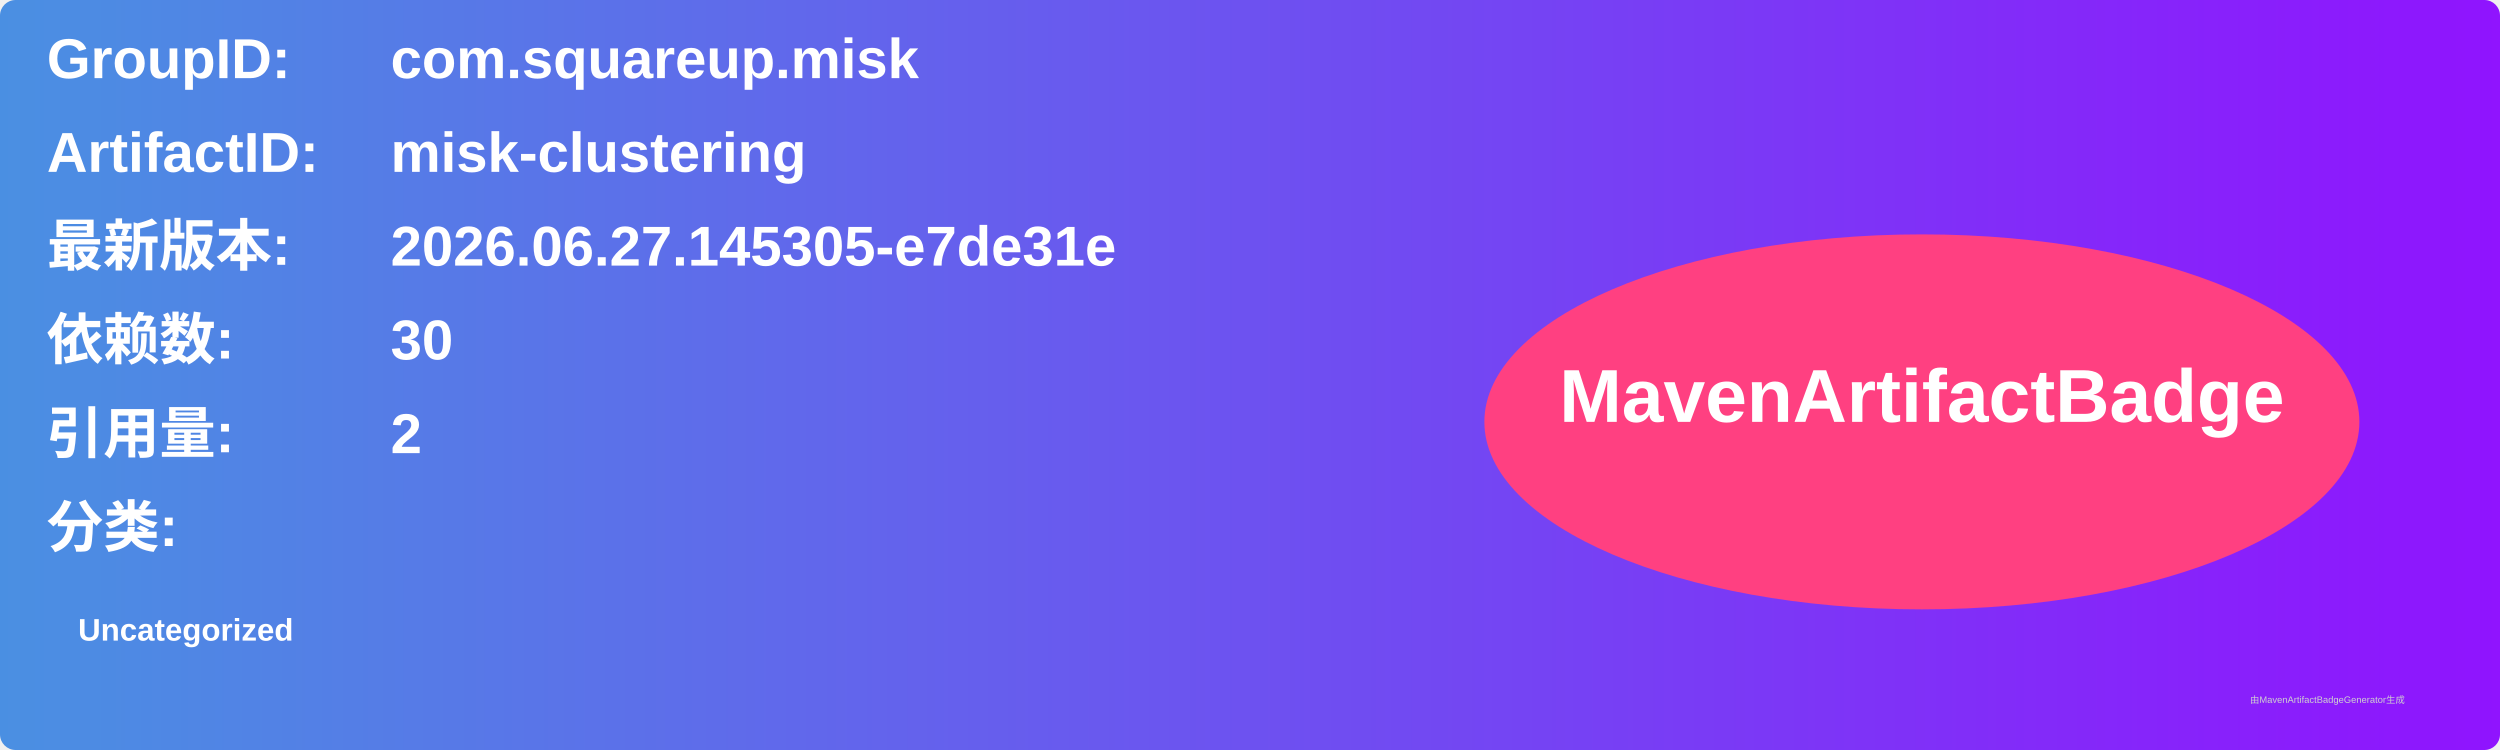
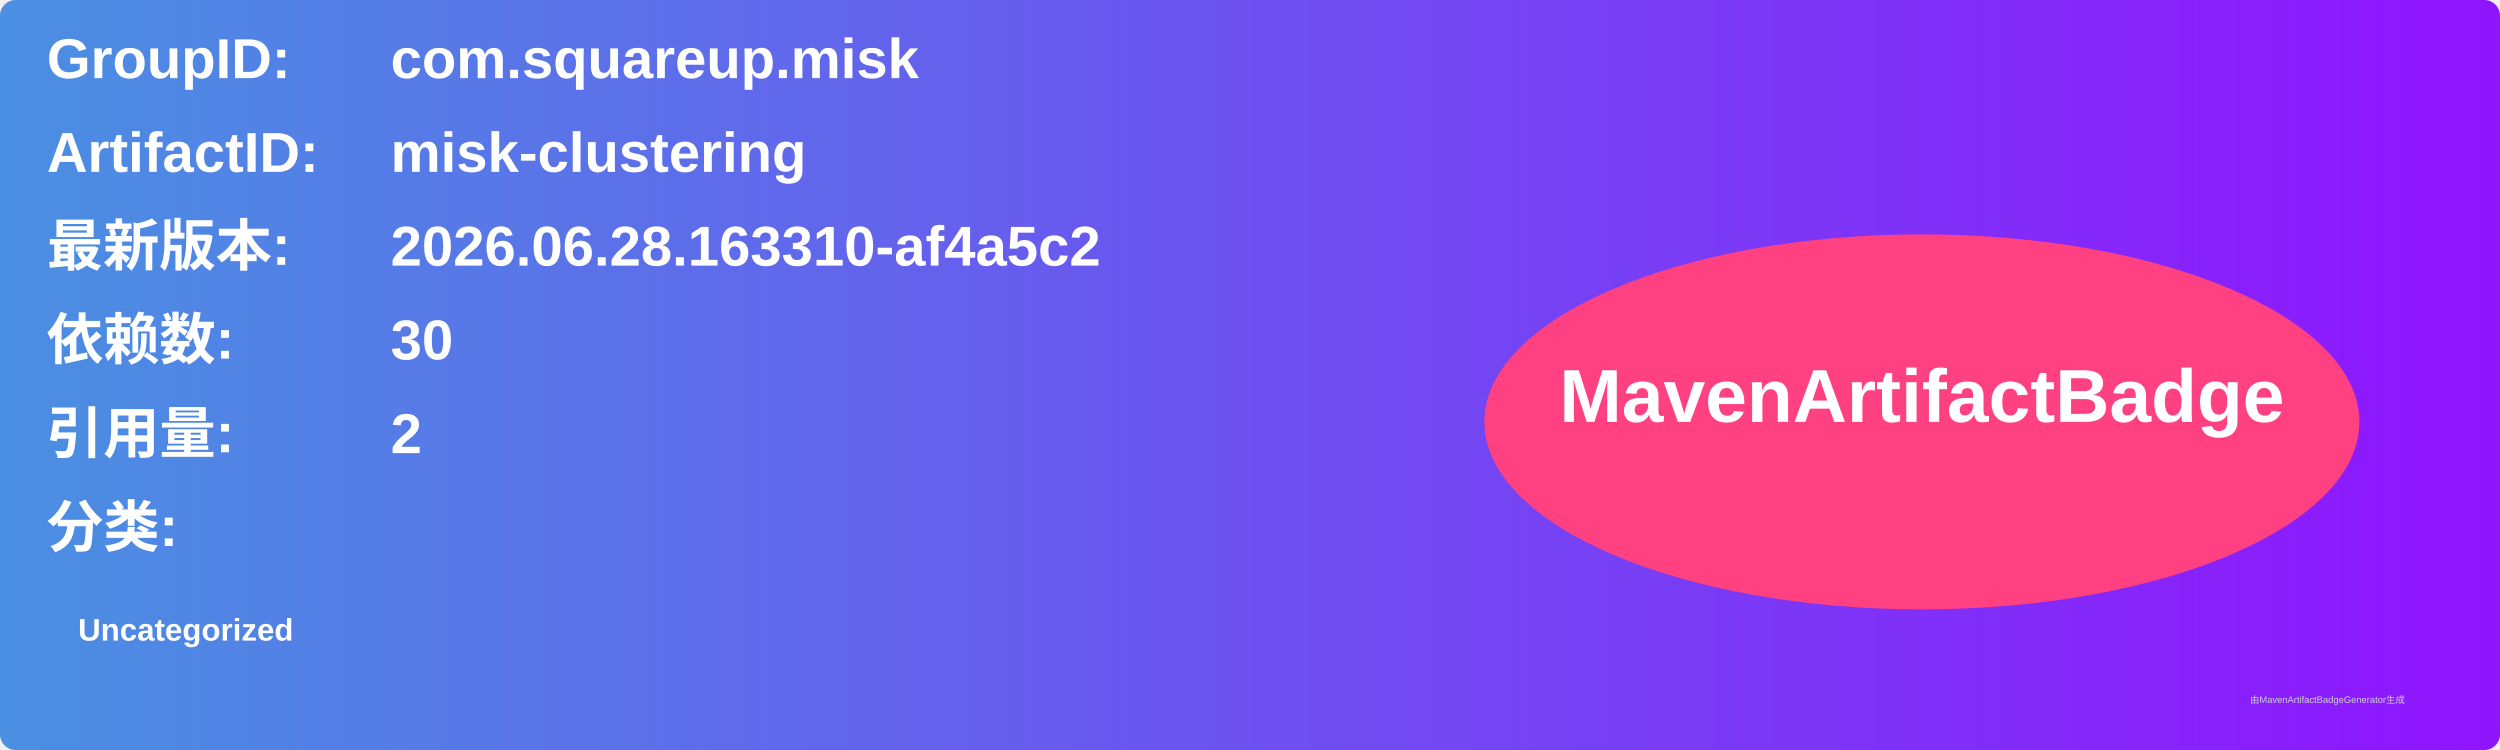
<svg xmlns="http://www.w3.org/2000/svg" width="800" height="240" viewBox="0 0 800 240">
  <linearGradient id="grad" x1="0%" y1="0%" x2="100%" y2="0%">
    <stop offset="0%" stop-color="#4a90e2" />
    <stop offset="100%" stop-color="#9013fe" />
  </linearGradient>
  <rect width="100%" height="100%" rx="5" ry="5" fill="url(#grad)" />
  <g transform="translate(15, 15)">
    <text x="0" y="10" font-family="Arial" font-size="18" fill="white" font-weight="bold" width="260">GroupID:</text>
    <text x="110" y="10" font-family="Arial" font-size="18" fill="white" font-weight="bold" width="460">com.squareup.misk</text>
    <text x="0" y="40" font-family="Arial" font-size="18" fill="white" font-weight="bold" width="260">ArtifactID:</text>
    <text x="110" y="40" font-family="Arial" font-size="18" fill="white" font-weight="bold" width="460">misk-clustering</text>
    <text x="0" y="70" font-family="Arial" font-size="18" fill="white" font-weight="bold">最新版本:</text>
    <text x="110" y="70" font-family="Arial" font-size="18" fill="white" font-weight="bold">
-       <tspan font-weight="bold">2026.06.27.145305-e7de31e</tspan>
+       <tspan font-weight="bold">2026.06.28.163310-af4a5c2</tspan>
    </text>
    <text x="0" y="100" font-family="Arial" font-size="18" fill="white" font-weight="bold">依赖数: </text>
    <text x="110" y="100" font-family="Arial" font-size="18" fill="white">
      <tspan font-weight="bold">30</tspan>
    </text>
    <text x="0" y="130" font-family="Arial" font-size="18" fill="white" font-weight="bold">引用量: </text>
    <text x="110" y="130" font-family="Arial" font-size="18" fill="white">
      <tspan font-weight="bold">2</tspan>
    </text>
    <text x="0" y="160" font-family="Arial" font-size="18" fill="white" font-weight="bold">分类:</text>
    <text x="10" y="190" font-family="Arial" font-size="10" fill="white">
      <tspan font-weight="bold">Uncategorized</tspan>
    </text>
    <ellipse cx="600" cy="120" rx="140" ry="60" fill="#ff4081" />
    <text x="600" y="120" text-anchor="middle" font-family="Arial" font-size="24" fill="white" font-weight="bold">MavenArtifactBadge</text>
  </g>
  <text x="720" y="225" font-family="Arial" font-size="3" fill="#d0d0d0">由MavenArtifactBadgeGenerator生成</text>
</svg>
